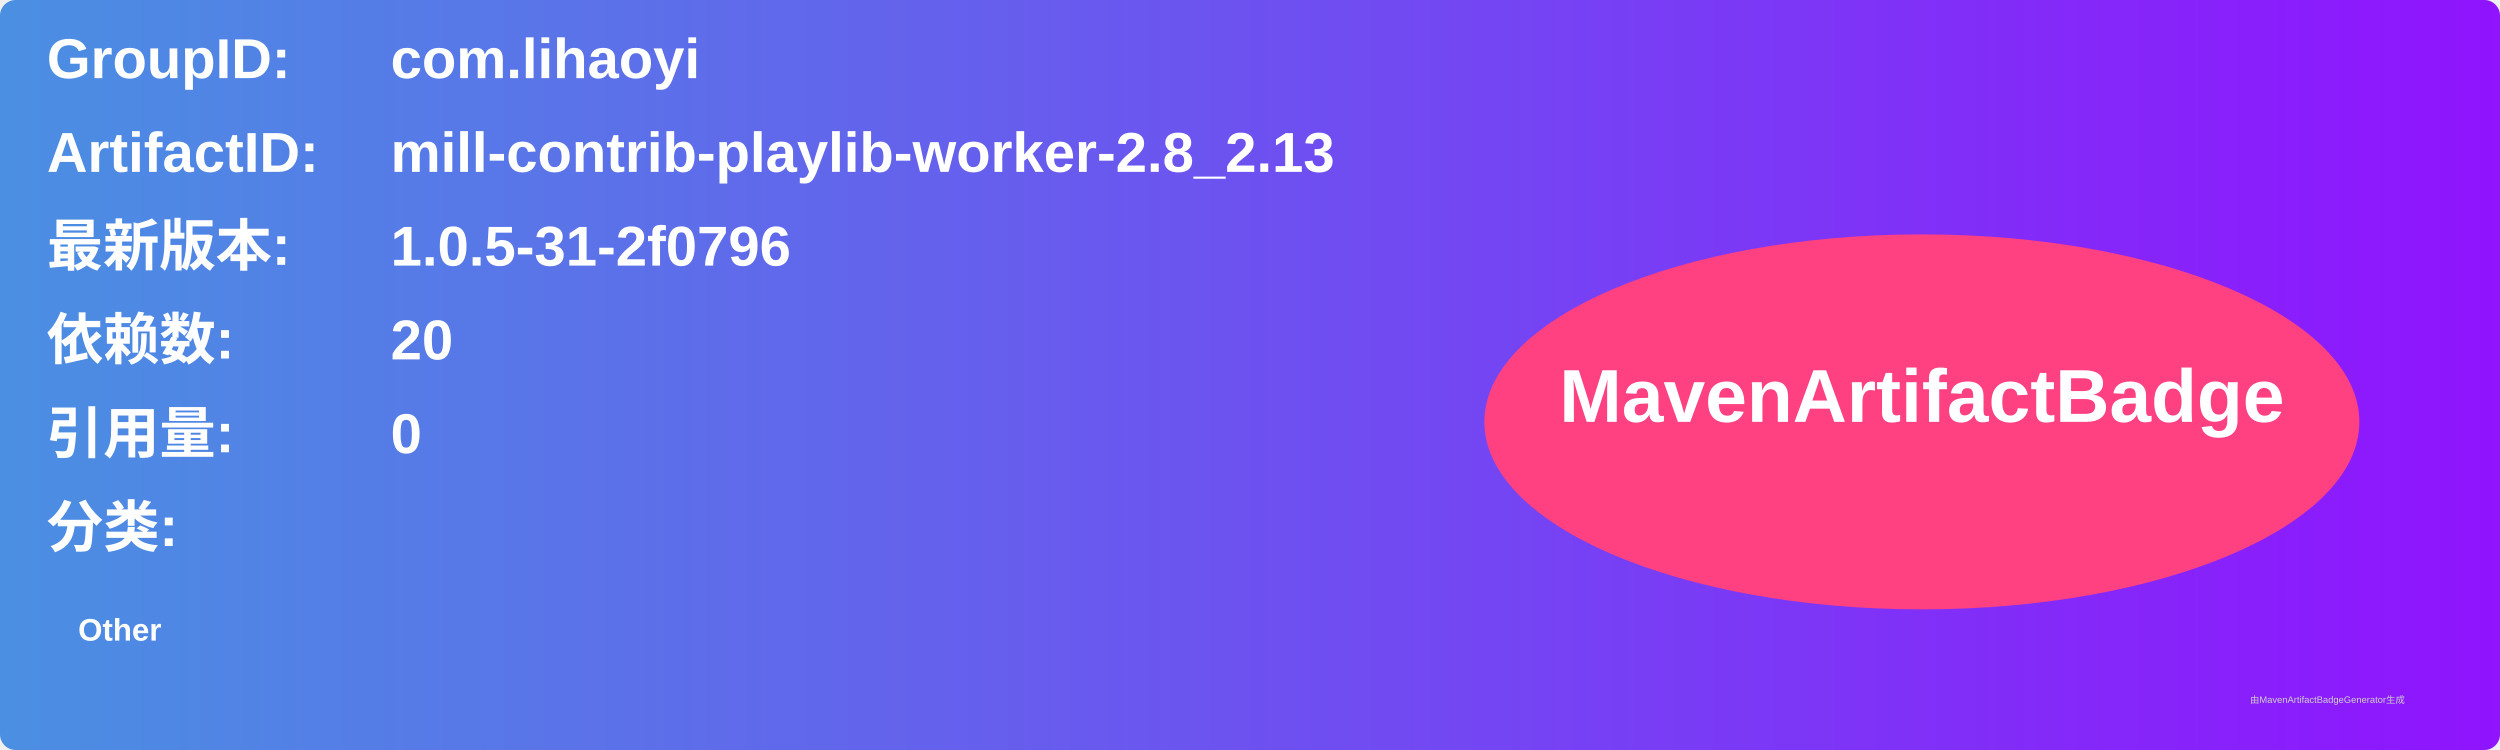
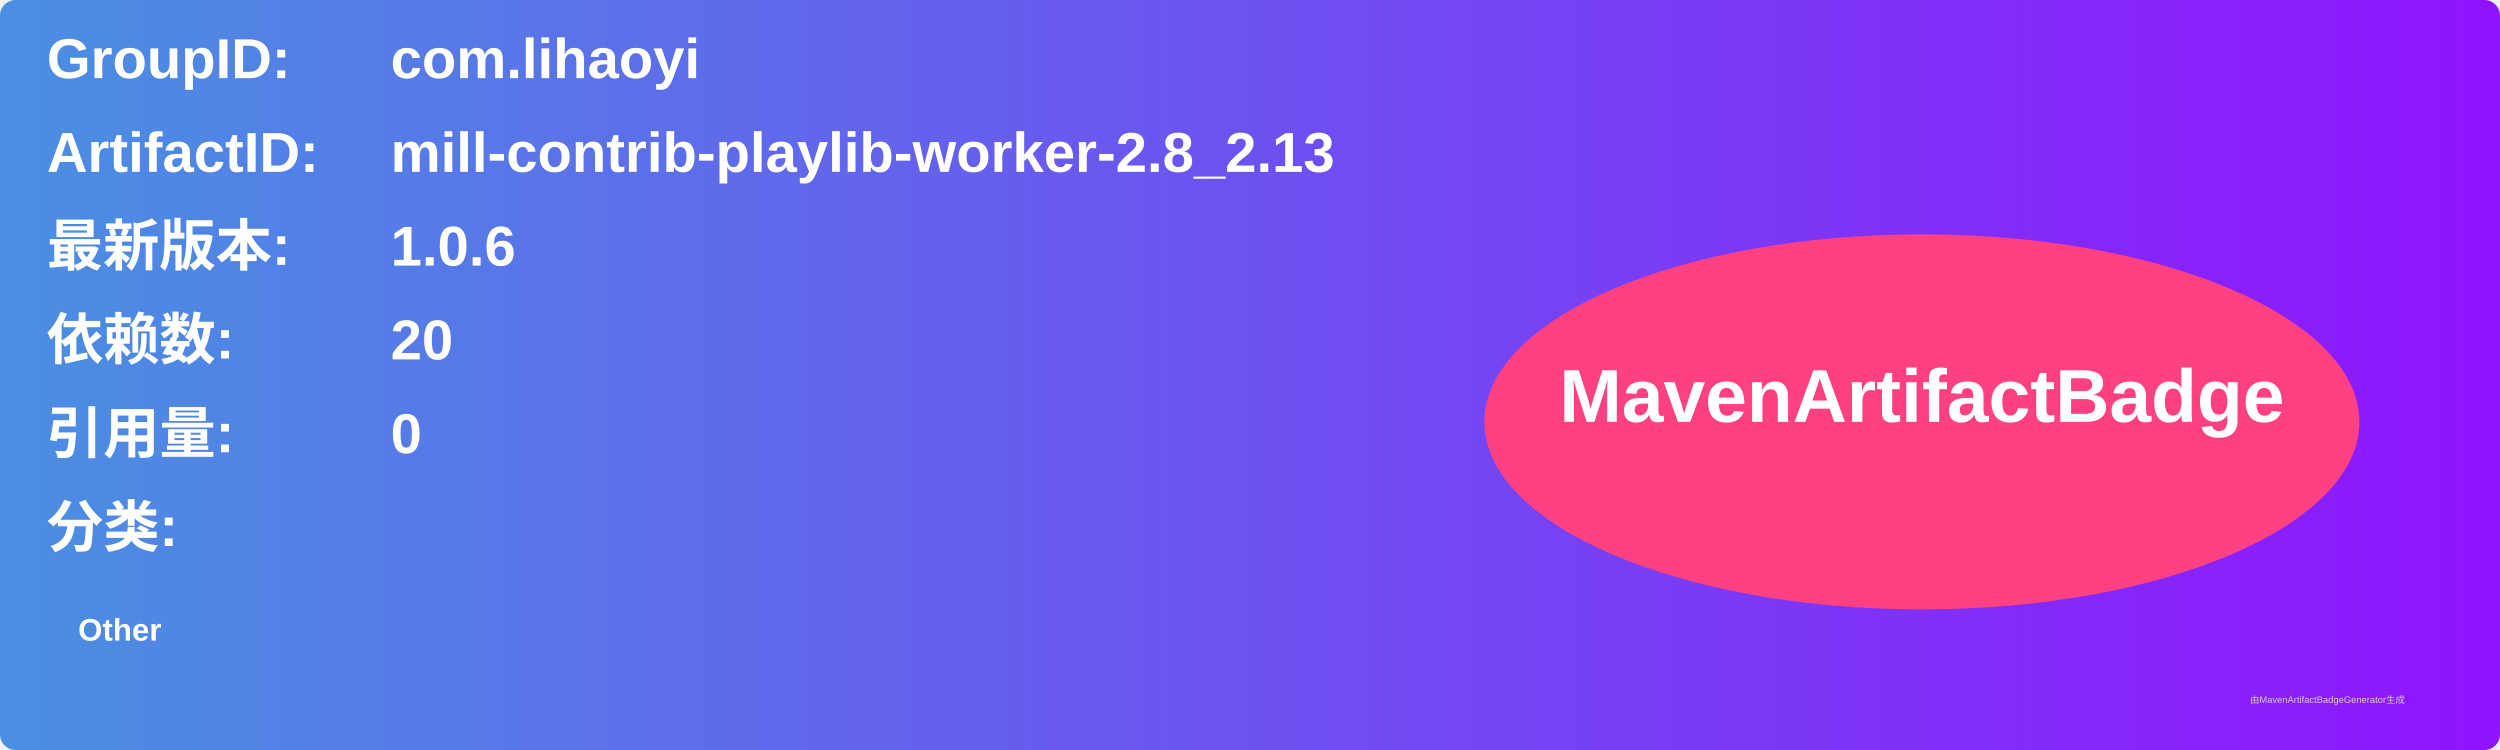
<svg xmlns="http://www.w3.org/2000/svg" width="800" height="240" viewBox="0 0 800 240">
  <linearGradient id="grad" x1="0%" y1="0%" x2="100%" y2="0%">
    <stop offset="0%" stop-color="#4a90e2" />
    <stop offset="100%" stop-color="#9013fe" />
  </linearGradient>
  <rect width="100%" height="100%" rx="5" ry="5" fill="url(#grad)" />
  <g transform="translate(15, 15)">
    <text x="0" y="10" font-family="Arial" font-size="18" fill="white" font-weight="bold" width="260">GroupID:</text>
    <text x="110" y="10" font-family="Arial" font-size="18" fill="white" font-weight="bold" width="460">com.lihaoyi</text>
    <text x="0" y="40" font-family="Arial" font-size="18" fill="white" font-weight="bold" width="260">ArtifactID:</text>
    <text x="110" y="40" font-family="Arial" font-size="18" fill="white" font-weight="bold" width="460">mill-contrib-playlib-worker-2.8_2.13</text>
    <text x="0" y="70" font-family="Arial" font-size="18" fill="white" font-weight="bold">最新版本:</text>
    <text x="110" y="70" font-family="Arial" font-size="18" fill="white" font-weight="bold">
-       <tspan font-weight="bold">1.0.5-31-2f0796</tspan>
+       <tspan font-weight="bold">1.0.6</tspan>
    </text>
    <text x="0" y="100" font-family="Arial" font-size="18" fill="white" font-weight="bold">依赖数: </text>
    <text x="110" y="100" font-family="Arial" font-size="18" fill="white">
      <tspan font-weight="bold">20</tspan>
    </text>
    <text x="0" y="130" font-family="Arial" font-size="18" fill="white" font-weight="bold">引用量: </text>
    <text x="110" y="130" font-family="Arial" font-size="18" fill="white">
      <tspan font-weight="bold">0</tspan>
    </text>
    <text x="0" y="160" font-family="Arial" font-size="18" fill="white" font-weight="bold">分类:</text>
    <text x="10" y="190" font-family="Arial" font-size="10" fill="white">
      <tspan font-weight="bold">Other</tspan>
    </text>
    <ellipse cx="600" cy="120" rx="140" ry="60" fill="#ff4081" />
    <text x="600" y="120" text-anchor="middle" font-family="Arial" font-size="24" fill="white" font-weight="bold">MavenArtifactBadge</text>
  </g>
  <text x="720" y="225" font-family="Arial" font-size="3" fill="#d0d0d0">由MavenArtifactBadgeGenerator生成</text>
</svg>
